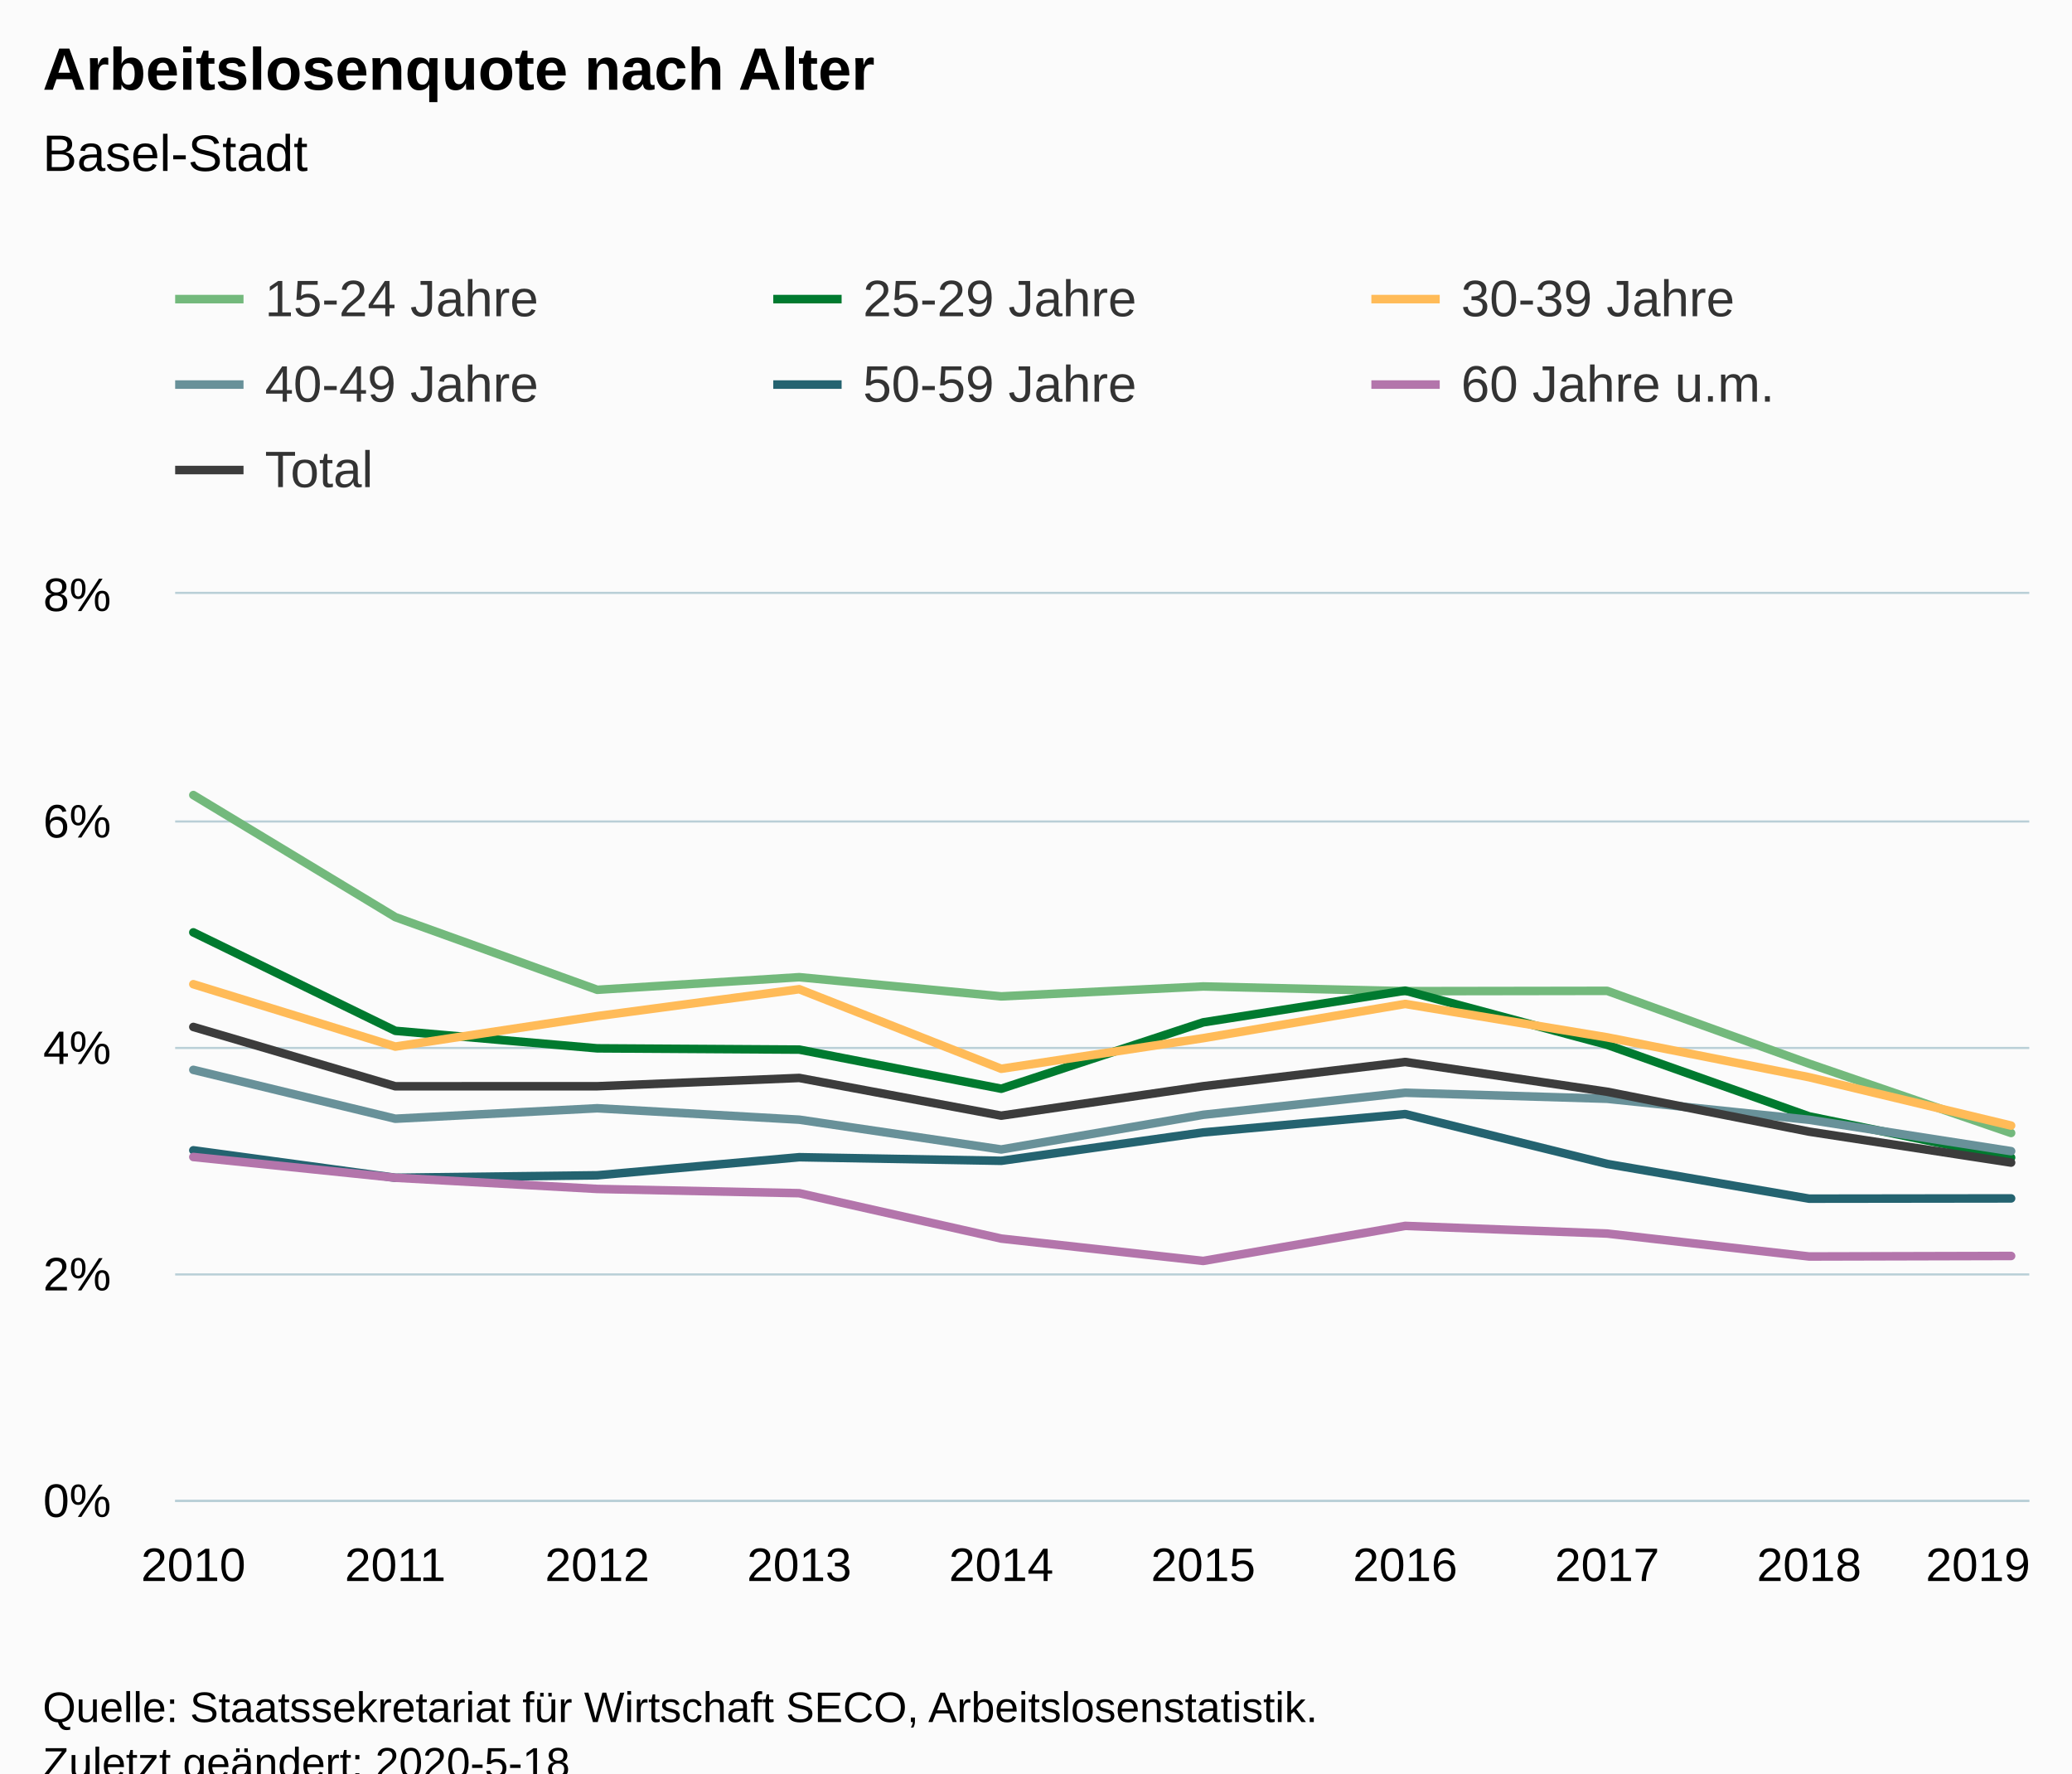
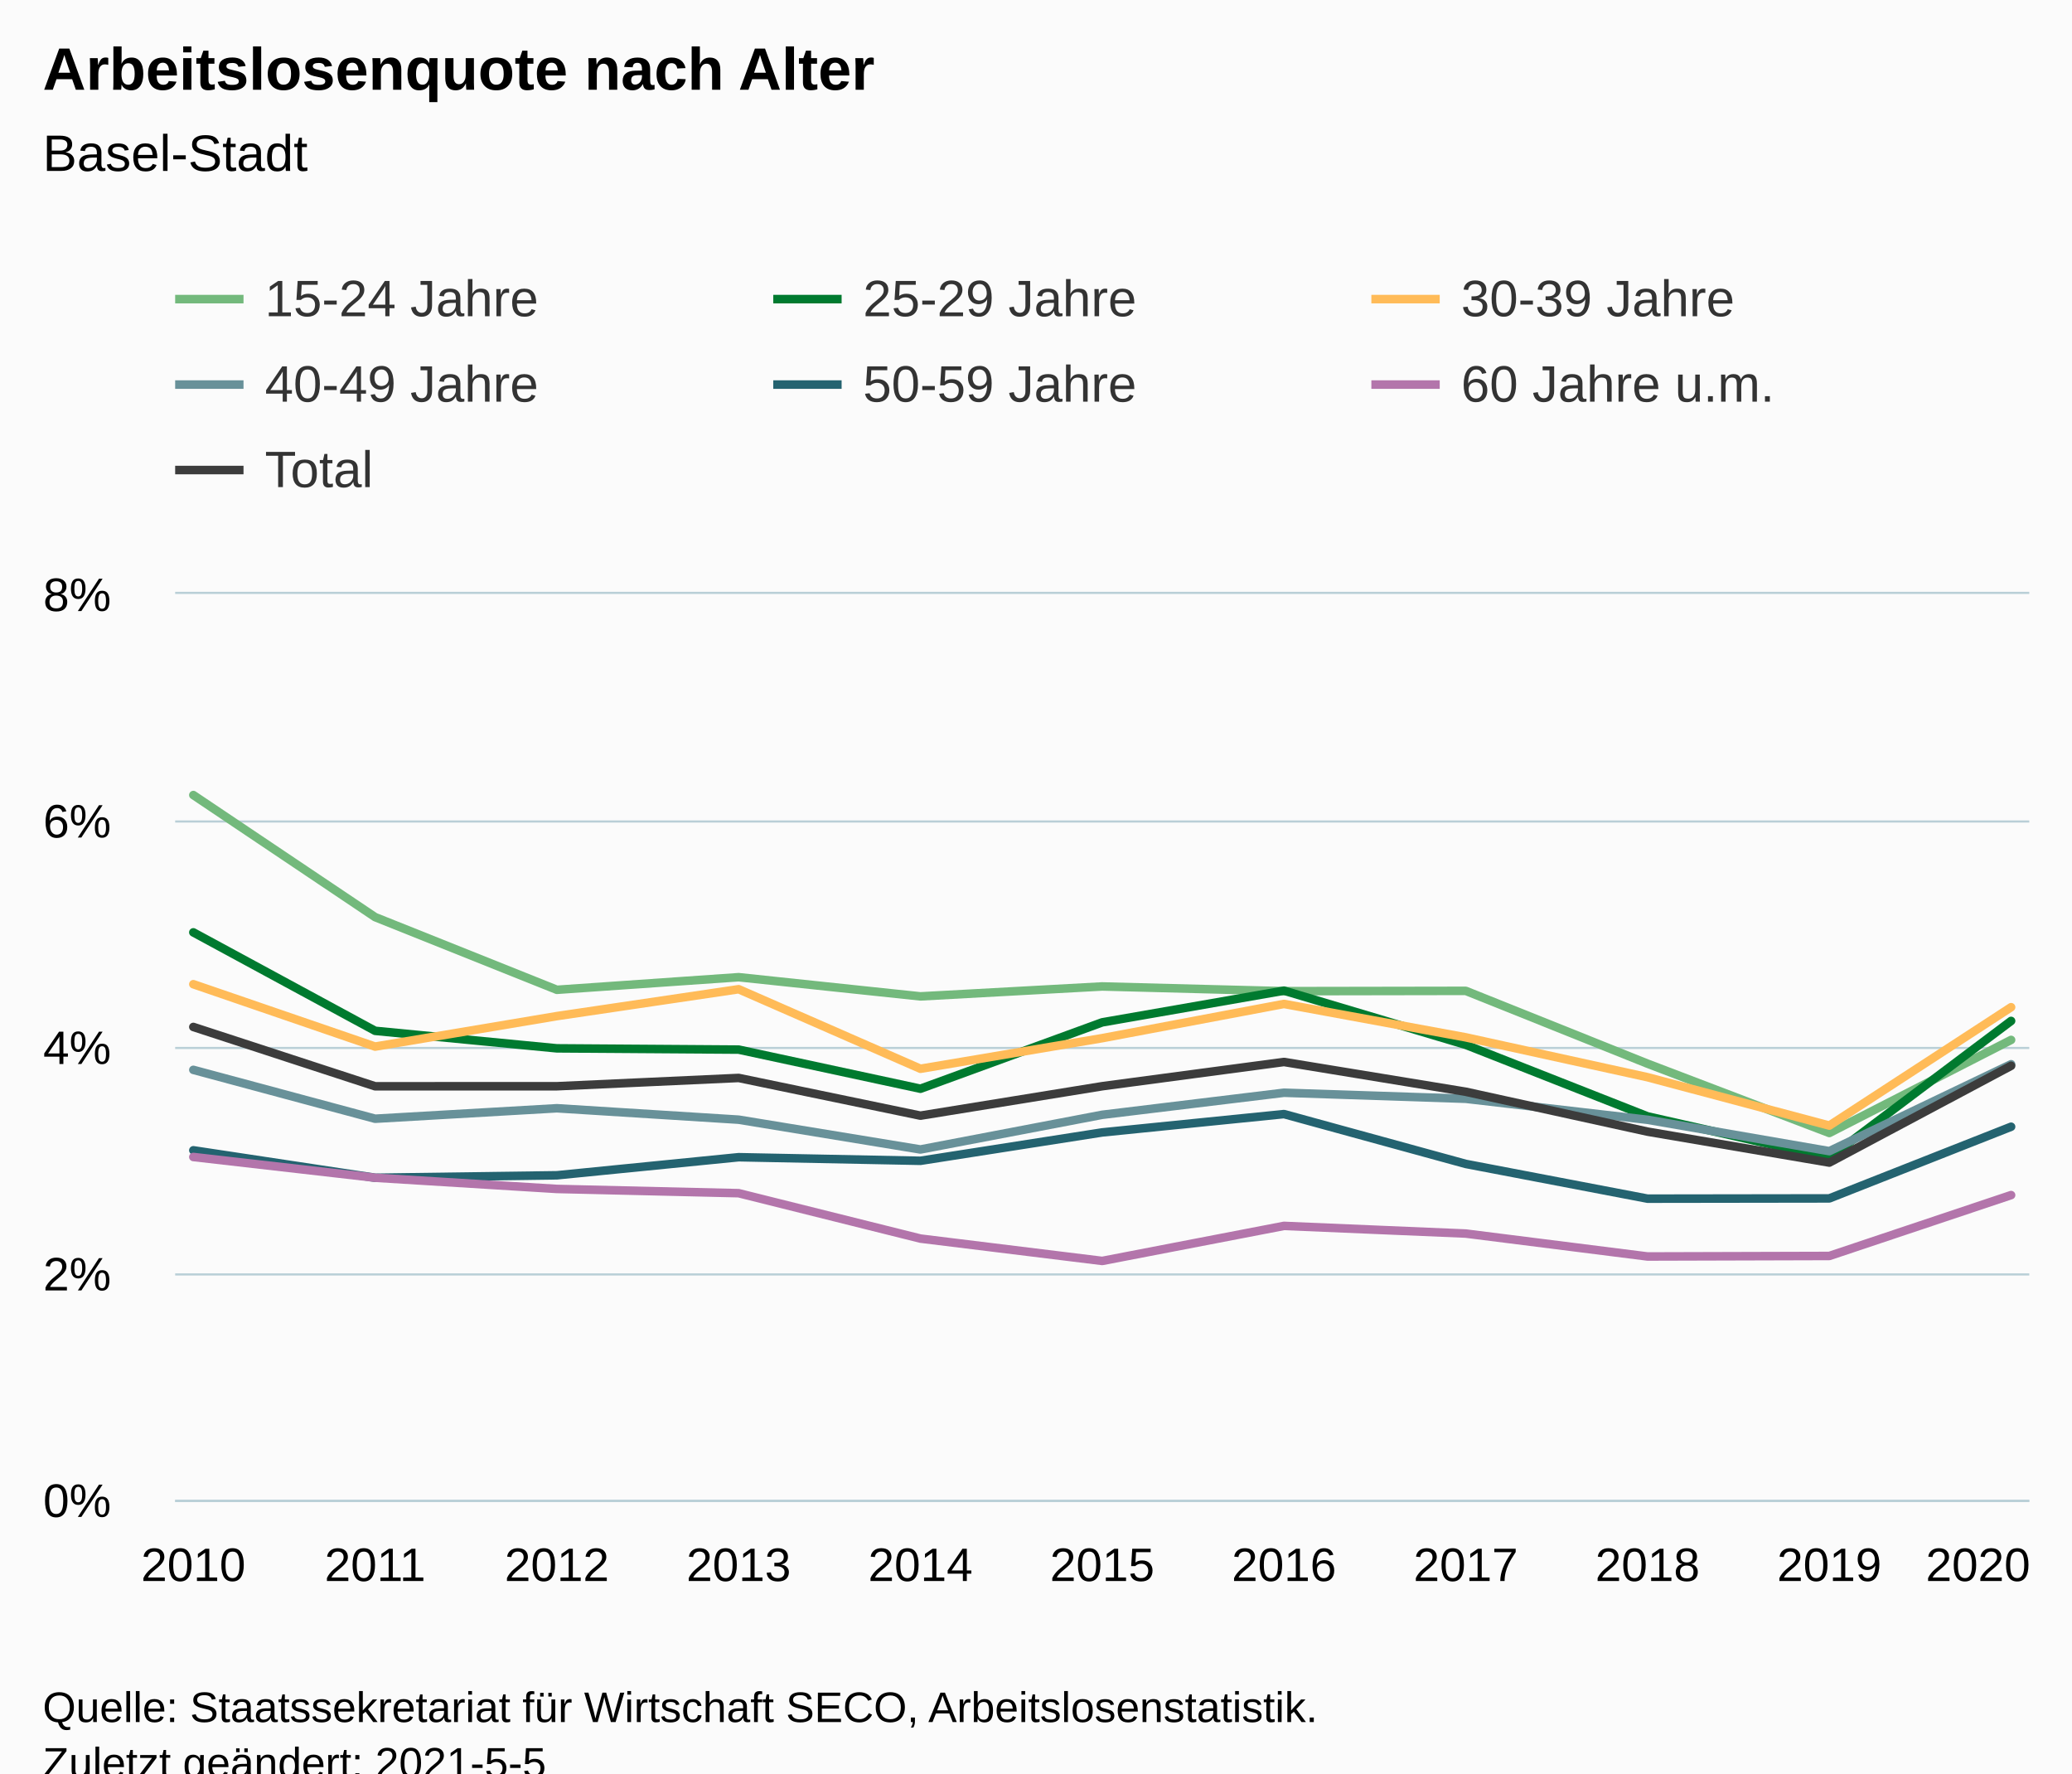
<svg xmlns="http://www.w3.org/2000/svg" version="1.1" class="highcharts-root" style="font-family:Arial;font-size:12px;" viewBox="0 0 485 415">
  <defs>
-     <clipPath id="highcharts-gbr6fm8-76-">
+     <clipPath id="highcharts-39bvnpw-84-">
      <rect x="0" y="0" width="434" height="212" fill="none" />
    </clipPath>
-     <clipPath id="highcharts-gbr6fm8-87-">
+     <clipPath id="highcharts-39bvnpw-96-">
      <rect x="0" y="0" width="434" height="212" fill="none" />
+     </clipPath>
+     <clipPath id="highcharts-39bvnpw-163-">
+       <rect x="41" y="139" width="434" height="212" fill="none" />
    </clipPath>
  </defs>
  <rect fill="#fbfbfb" class="highcharts-background" x="0" y="0" width="485" height="428" rx="0" ry="0" />
  <rect fill="none" class="highcharts-plot-background" x="41" y="139" width="434" height="212" />
  <g class="highcharts-pane-group" data-z-index="0" />
  <g class="highcharts-grid highcharts-xaxis-grid" data-z-index="1">
    <path fill="none" data-z-index="1" class="highcharts-grid-line" d="M 44.5 139 L 44.5 351" opacity="1" />
-     <path fill="none" data-z-index="1" class="highcharts-grid-line" d="M 92.5 139 L 92.5 351" opacity="1" />
-     <path fill="none" data-z-index="1" class="highcharts-grid-line" d="M 139.5 139 L 139.5 351" opacity="1" />
-     <path fill="none" data-z-index="1" class="highcharts-grid-line" d="M 186.5 139 L 186.5 351" opacity="1" />
-     <path fill="none" data-z-index="1" class="highcharts-grid-line" d="M 233.5 139 L 233.5 351" opacity="1" />
-     <path fill="none" data-z-index="1" class="highcharts-grid-line" d="M 281.5 139 L 281.5 351" opacity="1" />
-     <path fill="none" data-z-index="1" class="highcharts-grid-line" d="M 328.5 139 L 328.5 351" opacity="1" />
-     <path fill="none" data-z-index="1" class="highcharts-grid-line" d="M 375.5 139 L 375.5 351" opacity="1" />
-     <path fill="none" data-z-index="1" class="highcharts-grid-line" d="M 422.5 139 L 422.5 351" opacity="1" />
+     <path fill="none" data-z-index="1" class="highcharts-grid-line" d="M 87.5 139 L 87.5 351" opacity="1" />
+     <path fill="none" data-z-index="1" class="highcharts-grid-line" d="M 129.5 139 L 129.5 351" opacity="1" />
+     <path fill="none" data-z-index="1" class="highcharts-grid-line" d="M 172.5 139 L 172.5 351" opacity="1" />
+     <path fill="none" data-z-index="1" class="highcharts-grid-line" d="M 214.5 139 L 214.5 351" opacity="1" />
+     <path fill="none" data-z-index="1" class="highcharts-grid-line" d="M 257.5 139 L 257.5 351" opacity="1" />
+     <path fill="none" data-z-index="1" class="highcharts-grid-line" d="M 300.5 139 L 300.5 351" opacity="1" />
+     <path fill="none" data-z-index="1" class="highcharts-grid-line" d="M 342.5 139 L 342.5 351" opacity="1" />
+     <path fill="none" data-z-index="1" class="highcharts-grid-line" d="M 385.5 139 L 385.5 351" opacity="1" />
+     <path fill="none" data-z-index="1" class="highcharts-grid-line" d="M 427.5 139 L 427.5 351" opacity="1" />
    <path fill="none" data-z-index="1" class="highcharts-grid-line" d="M 470.5 139 L 470.5 351" opacity="1" />
  </g>
  <g class="highcharts-grid highcharts-yaxis-grid" data-z-index="1">
    <path fill="none" stroke="#B9CFD7" stroke-width="0.5" data-z-index="1" class="highcharts-grid-line" d="M 41 351.25 L 475 351.25" opacity="1" />
    <path fill="none" stroke="#B9CFD7" stroke-width="0.5" data-z-index="1" class="highcharts-grid-line" d="M 41 298.25 L 475 298.25" opacity="1" />
    <path fill="none" stroke="#B9CFD7" stroke-width="0.5" data-z-index="1" class="highcharts-grid-line" d="M 41 245.25 L 475 245.25" opacity="1" />
    <path fill="none" stroke="#B9CFD7" stroke-width="0.5" data-z-index="1" class="highcharts-grid-line" d="M 41 192.25 L 475 192.25" opacity="1" />
    <path fill="none" stroke="#B9CFD7" stroke-width="0.5" data-z-index="1" class="highcharts-grid-line" d="M 41 138.75 L 475 138.75" opacity="1" />
  </g>
  <rect fill="none" class="highcharts-plot-border" data-z-index="1" x="41" y="139" width="434" height="212" />
  <g class="highcharts-axis highcharts-xaxis" data-z-index="2">
    <path fill="none" class="highcharts-axis-line" stroke="#B9CFD7" stroke-width="0.5" data-z-index="7" d="M 41 351.25 L 475 351.25" />
  </g>
  <g class="highcharts-axis highcharts-yaxis" data-z-index="2">
    <path fill="none" class="highcharts-axis-line" data-z-index="7" d="M 41 139 L 41 351" />
  </g>
  <g class="highcharts-series-group" data-z-index="3">
-     <g class="highcharts-series highcharts-series-0 highcharts-line-series" data-z-index="0.1" opacity="1" transform="translate(41,139) scale(1 1)" clip-path="url(#highcharts-gbr6fm8-87-)">
-       <path fill="none" d="M 4.255 47.064 L 51.532 75.626 L 98.808 92.639 L 146.085 89.687 L 193.362 94.178 L 240.638 91.854 L 287.915 92.957 L 335.192 92.885 L 382.468 109.927 L 429.745 126.145" class="highcharts-graph" data-z-index="1" stroke="#73B97C" stroke-width="2" stroke-linejoin="round" stroke-linecap="round" />
+     <g class="highcharts-series highcharts-series-0 highcharts-line-series" data-z-index="0.1" opacity="1" transform="translate(41,139) scale(1 1)" clip-path="url(#highcharts-39bvnpw-96-)">
+       <path fill="none" d="M 4.255 47.064 L 46.804 75.626 L 89.353 92.639 L 131.902 89.687 L 174.451 94.178 L 217 91.854 L 259.549 92.957 L 302.098 92.885 L 344.647 109.927 L 387.196 126.145 L 429.745 104.368" class="highcharts-graph" data-z-index="1" stroke="#73B97C" stroke-width="2" stroke-linejoin="round" stroke-linecap="round" />
    </g>
    <g class="highcharts-markers highcharts-series-0 highcharts-line-series" data-z-index="0.1" opacity="1" transform="translate(41,139) scale(1 1)" clip-path="none" />
-     <g class="highcharts-series highcharts-series-1 highcharts-line-series" data-z-index="0.1" opacity="1" transform="translate(41,139) scale(1 1)" clip-path="url(#highcharts-gbr6fm8-87-)">
-       <path fill="none" d="M 4.255 79.198 L 51.532 102.24 L 98.808 106.339 L 146.085 106.633 L 193.362 115.792 L 240.638 100.255 L 287.915 92.837 L 335.192 105.512 L 382.468 122.26 L 429.745 131.904" class="highcharts-graph" data-z-index="1" stroke="#007A2F " stroke-width="2" stroke-linejoin="round" stroke-linecap="round" />
+     <g class="highcharts-series highcharts-series-1 highcharts-line-series" data-z-index="0.1" opacity="1" transform="translate(41,139) scale(1 1)" clip-path="url(#highcharts-39bvnpw-96-)">
+       <path fill="none" d="M 4.255 79.198 L 46.804 102.24 L 89.353 106.339 L 131.902 106.633 L 174.451 115.792 L 217 100.255 L 259.549 92.837 L 302.098 105.512 L 344.647 122.26 L 387.196 131.904 L 429.745 99.924" class="highcharts-graph" data-z-index="1" stroke="#007A2F " stroke-width="2" stroke-linejoin="round" stroke-linecap="round" />
    </g>
    <g class="highcharts-markers highcharts-series-1 highcharts-line-series" data-z-index="0.1" opacity="1" transform="translate(41,139) scale(1 1)" clip-path="none" />
-     <g class="highcharts-series highcharts-series-2 highcharts-line-series" data-z-index="0.1" opacity="1" transform="translate(41,139) scale(1 1)" clip-path="url(#highcharts-gbr6fm8-87-)">
-       <path fill="none" d="M 4.255 91.33 L 51.532 105.928 L 98.808 98.795 L 146.085 92.501 L 193.362 111.12 L 240.638 103.957 L 287.915 95.946 L 335.192 103.766 L 382.468 113.097 L 429.745 124.415" class="highcharts-graph" data-z-index="1" stroke="#FFBB58" stroke-width="2" stroke-linejoin="round" stroke-linecap="round" />
+     <g class="highcharts-series highcharts-series-2 highcharts-line-series" data-z-index="0.1" opacity="1" transform="translate(41,139) scale(1 1)" clip-path="url(#highcharts-39bvnpw-96-)">
+       <path fill="none" d="M 4.255 91.33 L 46.804 105.928 L 89.353 98.795 L 131.902 92.501 L 174.451 111.12 L 217 103.957 L 259.549 95.946 L 302.098 103.766 L 344.647 113.097 L 387.196 124.415 L 429.745 96.712" class="highcharts-graph" data-z-index="1" stroke="#FFBB58" stroke-width="2" stroke-linejoin="round" stroke-linecap="round" />
    </g>
    <g class="highcharts-markers highcharts-series-2 highcharts-line-series" data-z-index="0.1" opacity="1" transform="translate(41,139) scale(1 1)" clip-path="none" />
-     <g class="highcharts-series highcharts-series-3 highcharts-line-series" data-z-index="0.1" opacity="1" transform="translate(41,139) scale(1 1)" clip-path="url(#highcharts-gbr6fm8-87-)">
-       <path fill="none" d="M 4.255 111.374 L 51.532 122.812 L 98.808 120.36 L 146.085 123.032 L 193.362 130.006 L 240.638 121.889 L 287.915 116.727 L 335.192 118.14 L 382.468 123.058 L 429.745 130.399" class="highcharts-graph" data-z-index="1" stroke="#689199" stroke-width="2" stroke-linejoin="round" stroke-linecap="round" />
+     <g class="highcharts-series highcharts-series-3 highcharts-line-series" data-z-index="0.1" opacity="1" transform="translate(41,139) scale(1 1)" clip-path="url(#highcharts-39bvnpw-96-)">
+       <path fill="none" d="M 4.255 111.374 L 46.804 122.812 L 89.353 120.36 L 131.902 123.032 L 174.451 130.006 L 217 121.889 L 259.549 116.727 L 302.098 118.14 L 344.647 123.058 L 387.196 130.399 L 429.745 110.06" class="highcharts-graph" data-z-index="1" stroke="#689199" stroke-width="2" stroke-linejoin="round" stroke-linecap="round" />
    </g>
    <g class="highcharts-markers highcharts-series-3 highcharts-line-series" data-z-index="0.1" opacity="1" transform="translate(41,139) scale(1 1)" clip-path="none" />
-     <g class="highcharts-series highcharts-series-4 highcharts-line-series" data-z-index="0.1" opacity="1" transform="translate(41,139) scale(1 1)" clip-path="url(#highcharts-gbr6fm8-87-)">
-       <path fill="none" d="M 4.255 130.202 L 51.532 136.626 L 98.808 136.048 L 146.085 131.816 L 193.362 132.656 L 240.638 126.013 L 287.915 121.725 L 335.192 133.388 L 382.468 141.518 L 429.745 141.457" class="highcharts-graph" data-z-index="1" stroke="#246370" stroke-width="2" stroke-linejoin="round" stroke-linecap="round" />
+     <g class="highcharts-series highcharts-series-4 highcharts-line-series" data-z-index="0.1" opacity="1" transform="translate(41,139) scale(1 1)" clip-path="url(#highcharts-39bvnpw-96-)">
+       <path fill="none" d="M 4.255 130.202 L 46.804 136.626 L 89.353 136.048 L 131.902 131.816 L 174.451 132.656 L 217 126.013 L 259.549 121.725 L 302.098 133.388 L 344.647 141.518 L 387.196 141.457 L 429.745 124.683" class="highcharts-graph" data-z-index="1" stroke="#246370" stroke-width="2" stroke-linejoin="round" stroke-linecap="round" />
    </g>
    <g class="highcharts-markers highcharts-series-4 highcharts-line-series" data-z-index="0.1" opacity="1" transform="translate(41,139) scale(1 1)" clip-path="none" />
-     <g class="highcharts-series highcharts-series-5 highcharts-line-series" data-z-index="0.1" opacity="1" transform="translate(41,139) scale(1 1)" clip-path="url(#highcharts-gbr6fm8-87-)">
-       <path fill="none" d="M 4.255 131.763 L 51.532 136.623 L 98.808 139.242 L 146.085 140.238 L 193.362 150.859 L 240.638 156.09 L 287.915 147.889 L 335.192 149.683 L 382.468 155.049 L 429.745 154.927" class="highcharts-graph" data-z-index="1" stroke="#B375AB" stroke-width="2" stroke-linejoin="round" stroke-linecap="round" />
+     <g class="highcharts-series highcharts-series-5 highcharts-line-series" data-z-index="0.1" opacity="1" transform="translate(41,139) scale(1 1)" clip-path="url(#highcharts-39bvnpw-96-)">
+       <path fill="none" d="M 4.255 131.763 L 46.804 136.623 L 89.353 139.242 L 131.902 140.238 L 174.451 150.859 L 217 156.09 L 259.549 147.889 L 302.098 149.683 L 344.647 155.049 L 387.196 154.927 L 429.745 140.681" class="highcharts-graph" data-z-index="1" stroke="#B375AB" stroke-width="2" stroke-linejoin="round" stroke-linecap="round" />
    </g>
    <g class="highcharts-markers highcharts-series-5 highcharts-line-series" data-z-index="0.1" opacity="1" transform="translate(41,139) scale(1 1)" clip-path="none" />
-     <g class="highcharts-series highcharts-series-6 highcharts-line-series" data-z-index="0.1" opacity="1" transform="translate(41,139) scale(1 1)" clip-path="url(#highcharts-gbr6fm8-87-)">
-       <path fill="none" d="M 4.255 101.333 L 51.532 115.219 L 98.808 115.209 L 146.085 113.266 L 193.362 122.093 L 240.638 115.203 L 287.915 109.53 L 335.192 116.499 L 382.468 125.833 L 429.745 133.075" class="highcharts-graph" data-z-index="1" stroke="#3C3C3C" stroke-width="2" stroke-linejoin="round" stroke-linecap="round" />
+     <g class="highcharts-series highcharts-series-6 highcharts-line-series" data-z-index="0.1" opacity="1" transform="translate(41,139) scale(1 1)" clip-path="url(#highcharts-39bvnpw-96-)">
+       <path fill="none" d="M 4.255 101.333 L 46.804 115.219 L 89.353 115.209 L 131.902 113.266 L 174.451 122.093 L 217 115.203 L 259.549 109.53 L 302.098 116.499 L 344.647 125.833 L 387.196 133.075 L 429.745 110.423" class="highcharts-graph" data-z-index="1" stroke="#3C3C3C" stroke-width="2" stroke-linejoin="round" stroke-linecap="round" />
    </g>
    <g class="highcharts-markers highcharts-series-6 highcharts-line-series" data-z-index="0.1" opacity="1" transform="translate(41,139) scale(1 1)" clip-path="none" />
  </g>
  <text x="10" text-anchor="start" class="highcharts-title" data-z-index="4" style="color:#000000;font-size:14px;font-weight:bold;fill:#000000;" y="21">
    <tspan>Arbeitslosenquote nach Alter</tspan>
  </text>
  <text x="10" text-anchor="start" class="highcharts-subtitle" data-z-index="4" style="color:#000000;font-size:12px;font-weight:normal;fill:#000000;" y="40">
    <tspan>Basel-Stadt</tspan>
  </text>
  <text x="10" text-anchor="start" class="highcharts-caption" data-z-index="4" style="color:#666666;fill:#666666;" y="385" />
  <g class="highcharts-legend" data-z-index="7" transform="translate(33,56)">
    <rect fill="none" class="highcharts-legend-box" rx="0" ry="0" x="0" y="0" width="416" height="71" visibility="visible" />
    <g data-z-index="1">
      <g>
        <g class="highcharts-legend-item highcharts-line-series highcharts-color-undefined highcharts-series-0" data-z-index="1" transform="translate(8,3)">
          <path fill="none" d="M 0 11 L 16 11" class="highcharts-graph" stroke="#73B97C" stroke-width="2" />
          <text x="21" style="color:#333333;cursor:pointer;font-size:12px;font-weight:normal;fill:#333333;" text-anchor="start" data-z-index="2" y="15">
            <tspan>15-24 Jahre</tspan>
          </text>
        </g>
        <g class="highcharts-legend-item highcharts-line-series highcharts-color-undefined highcharts-series-1" data-z-index="1" transform="translate(148,3)">
          <path fill="none" d="M 0 11 L 16 11" class="highcharts-graph" stroke="#007A2F " stroke-width="2" />
          <text x="21" y="15" style="color:#333333;cursor:pointer;font-size:12px;font-weight:normal;fill:#333333;" text-anchor="start" data-z-index="2">
            <tspan>25-29 Jahre</tspan>
          </text>
        </g>
        <g class="highcharts-legend-item highcharts-line-series highcharts-color-undefined highcharts-series-2" data-z-index="1" transform="translate(288,3)">
          <path fill="none" d="M 0 11 L 16 11" class="highcharts-graph" stroke="#FFBB58" stroke-width="2" />
          <text x="21" y="15" style="color:#333333;cursor:pointer;font-size:12px;font-weight:normal;fill:#333333;" text-anchor="start" data-z-index="2">
            <tspan>30-39 Jahre</tspan>
          </text>
        </g>
        <g class="highcharts-legend-item highcharts-line-series highcharts-color-undefined highcharts-series-3" data-z-index="1" transform="translate(8,23)">
          <path fill="none" d="M 0 11 L 16 11" class="highcharts-graph" stroke="#689199" stroke-width="2" />
          <text x="21" y="15" style="color:#333333;cursor:pointer;font-size:12px;font-weight:normal;fill:#333333;" text-anchor="start" data-z-index="2">
            <tspan>40-49 Jahre</tspan>
          </text>
        </g>
        <g class="highcharts-legend-item highcharts-line-series highcharts-color-undefined highcharts-series-4" data-z-index="1" transform="translate(148,23)">
          <path fill="none" d="M 0 11 L 16 11" class="highcharts-graph" stroke="#246370" stroke-width="2" />
          <text x="21" y="15" style="color:#333333;cursor:pointer;font-size:12px;font-weight:normal;fill:#333333;" text-anchor="start" data-z-index="2">
            <tspan>50-59 Jahre</tspan>
          </text>
        </g>
        <g class="highcharts-legend-item highcharts-line-series highcharts-color-undefined highcharts-series-5" data-z-index="1" transform="translate(288,23)">
          <path fill="none" d="M 0 11 L 16 11" class="highcharts-graph" stroke="#B375AB" stroke-width="2" />
          <text x="21" y="15" style="color:#333333;cursor:pointer;font-size:12px;font-weight:normal;fill:#333333;" text-anchor="start" data-z-index="2">
            <tspan>60 Jahre u.m.</tspan>
          </text>
        </g>
        <g class="highcharts-legend-item highcharts-line-series highcharts-color-undefined highcharts-series-6" data-z-index="1" transform="translate(8,43)">
          <path fill="none" d="M 0 11 L 16 11" class="highcharts-graph" stroke="#3C3C3C" stroke-width="2" />
          <text x="21" y="15" style="color:#333333;cursor:pointer;font-size:12px;font-weight:normal;fill:#333333;" text-anchor="start" data-z-index="2">
            <tspan>Total</tspan>
          </text>
        </g>
      </g>
    </g>
  </g>
  <g class="highcharts-axis-labels highcharts-xaxis-labels" data-z-index="7">
    <text x="45.255" style="color:#000000;cursor:default;font-size:11px;fill:#000000;" text-anchor="middle" transform="translate(0,0)" y="370" opacity="1">2010</text>
-     <text x="92.532" style="color:#000000;cursor:default;font-size:11px;fill:#000000;" text-anchor="middle" transform="translate(0,0)" y="370" opacity="1">2011</text>
-     <text x="139.808" style="color:#000000;cursor:default;font-size:11px;fill:#000000;" text-anchor="middle" transform="translate(0,0)" y="370" opacity="1">2012</text>
-     <text x="187.085" style="color:#000000;cursor:default;font-size:11px;fill:#000000;" text-anchor="middle" transform="translate(0,0)" y="370" opacity="1">2013</text>
-     <text x="234.362" style="color:#000000;cursor:default;font-size:11px;fill:#000000;" text-anchor="middle" transform="translate(0,0)" y="370" opacity="1">2014</text>
-     <text x="281.638" style="color:#000000;cursor:default;font-size:11px;fill:#000000;" text-anchor="middle" transform="translate(0,0)" y="370" opacity="1">2015</text>
-     <text x="328.915" style="color:#000000;cursor:default;font-size:11px;fill:#000000;" text-anchor="middle" transform="translate(0,0)" y="370" opacity="1">2016</text>
-     <text x="376.192" style="color:#000000;cursor:default;font-size:11px;fill:#000000;" text-anchor="middle" transform="translate(0,0)" y="370" opacity="1">2017</text>
-     <text x="423.468" style="color:#000000;cursor:default;font-size:11px;fill:#000000;" text-anchor="middle" transform="translate(0,0)" y="370" opacity="1">2018</text>
-     <text x="463" style="color:#000000;cursor:default;font-size:11px;fill:#000000;" text-anchor="middle" transform="translate(0,0)" y="370" opacity="1">2019</text>
+     <text x="87.804" style="color:#000000;cursor:default;font-size:11px;fill:#000000;" text-anchor="middle" transform="translate(0,0)" y="370" opacity="1">2011</text>
+     <text x="130.353" style="color:#000000;cursor:default;font-size:11px;fill:#000000;" text-anchor="middle" transform="translate(0,0)" y="370" opacity="1">2012</text>
+     <text x="172.902" style="color:#000000;cursor:default;font-size:11px;fill:#000000;" text-anchor="middle" transform="translate(0,0)" y="370" opacity="1">2013</text>
+     <text x="215.451" style="color:#000000;cursor:default;font-size:11px;fill:#000000;" text-anchor="middle" transform="translate(0,0)" y="370" opacity="1">2014</text>
+     <text x="258" style="color:#000000;cursor:default;font-size:11px;fill:#000000;" text-anchor="middle" transform="translate(0,0)" y="370" opacity="1">2015</text>
+     <text x="300.549" style="color:#000000;cursor:default;font-size:11px;fill:#000000;" text-anchor="middle" transform="translate(0,0)" y="370" opacity="1">2016</text>
+     <text x="343.098" style="color:#000000;cursor:default;font-size:11px;fill:#000000;" text-anchor="middle" transform="translate(0,0)" y="370" opacity="1">2017</text>
+     <text x="385.647" style="color:#000000;cursor:default;font-size:11px;fill:#000000;" text-anchor="middle" transform="translate(0,0)" y="370" opacity="1">2018</text>
+     <text x="428.196" style="color:#000000;cursor:default;font-size:11px;fill:#000000;" text-anchor="middle" transform="translate(0,0)" y="370" opacity="1">2019</text>
+     <text x="463" style="color:#000000;cursor:default;font-size:11px;fill:#000000;" text-anchor="middle" transform="translate(0,0)" y="370" opacity="1">2020</text>
  </g>
  <g class="highcharts-axis-labels highcharts-yaxis-labels" data-z-index="7">
    <text x="26" style="color:#000000;cursor:default;font-size:11px;fill:#000000;" text-anchor="end" transform="translate(0,0)" y="355" opacity="1">0%</text>
    <text x="26" style="color:#000000;cursor:default;font-size:11px;fill:#000000;" text-anchor="end" transform="translate(0,0)" y="302" opacity="1">2%</text>
    <text x="26" style="color:#000000;cursor:default;font-size:11px;fill:#000000;" text-anchor="end" transform="translate(0,0)" y="249" opacity="1">4%</text>
    <text x="26" style="color:#000000;cursor:default;font-size:11px;fill:#000000;" text-anchor="end" transform="translate(0,0)" y="196" opacity="1">6%</text>
    <text x="26" style="color:#000000;cursor:default;font-size:11px;fill:#000000;" text-anchor="end" transform="translate(0,0)" y="143" opacity="1">8%</text>
  </g>
  <text x="10" class="highcharts-credits" text-anchor="start" data-z-index="8" style="cursor:default;color:#000000;font-size:10px;fill:#000000;" y="403">
    <tspan>Quelle: Staatssekretariat für Wirtschaft SECO, Arbeitslosenstatistik.</tspan>
-     <tspan x="10" dy="13">Zuletzt geändert: 2020-5-18</tspan>
+     <tspan x="10" dy="13">Zuletzt geändert: 2021-5-5</tspan>
  </text>
+   <g class="highcharts-control-points" data-z-index="99" clip-path="url(#highcharts-39bvnpw-163-)" />
</svg>
